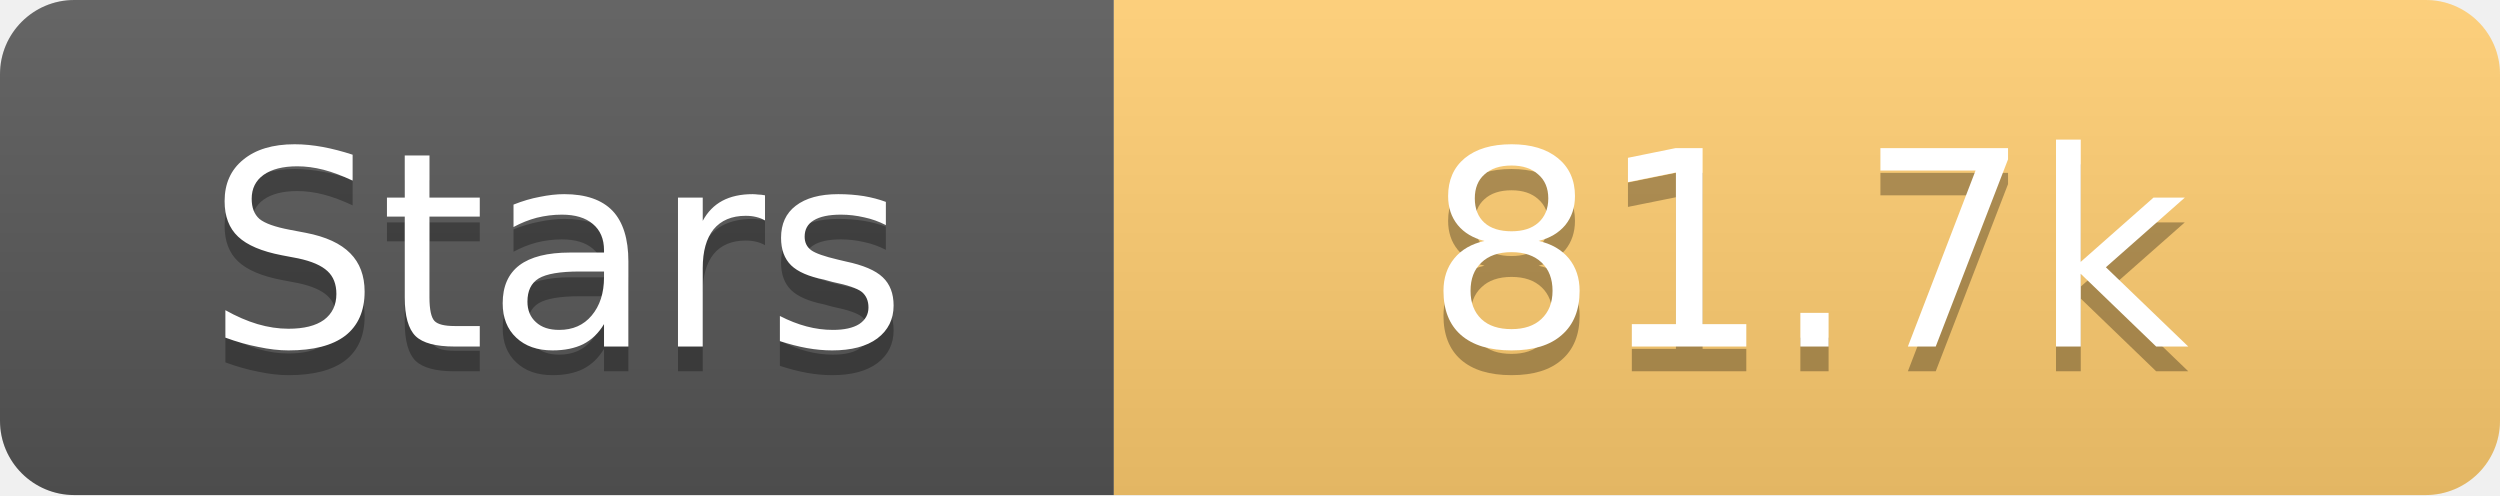
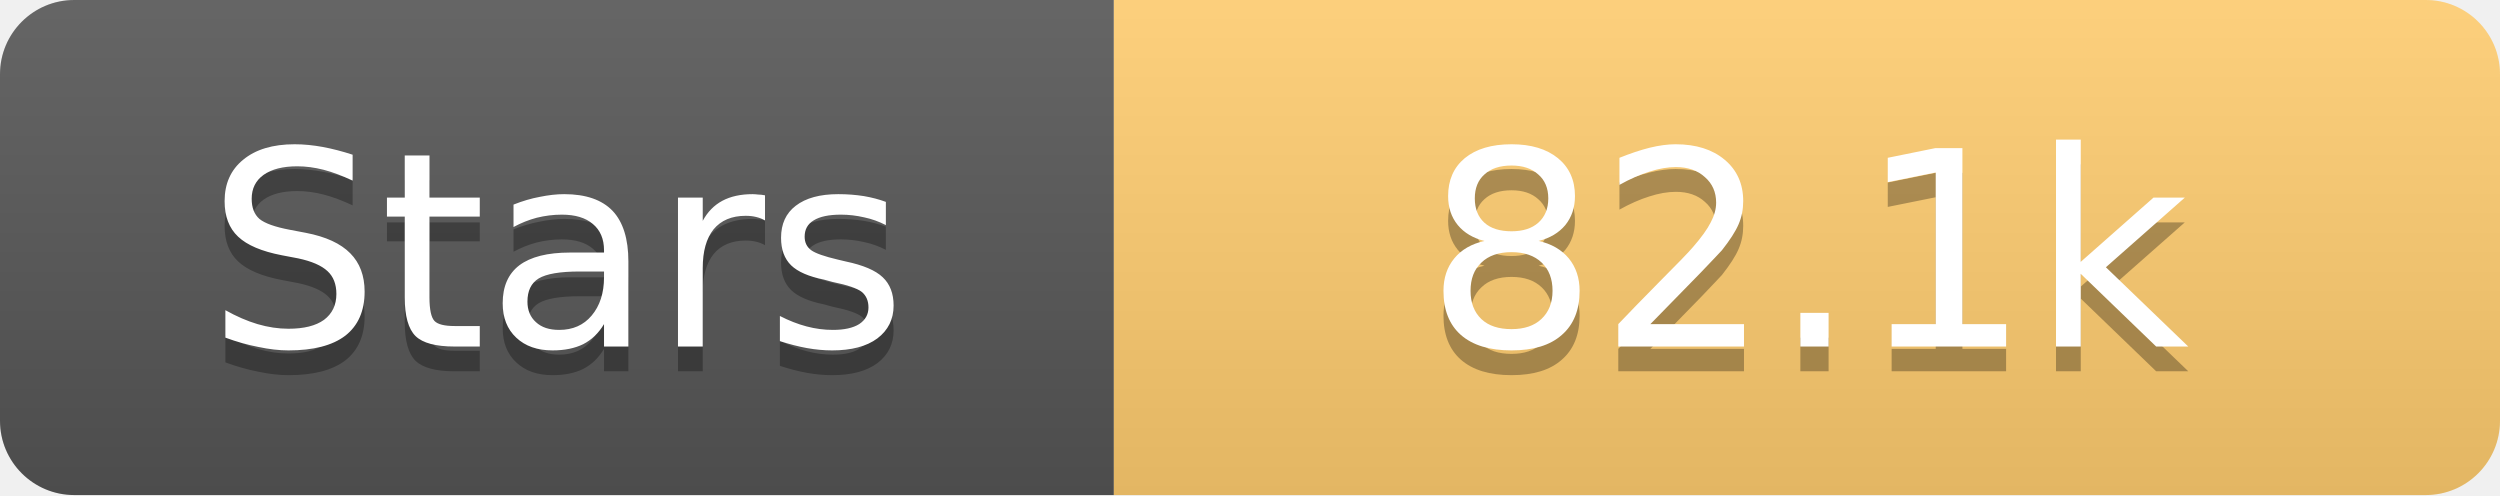
<svg xmlns="http://www.w3.org/2000/svg" width="101" height="20">
  <linearGradient id="s" x2="0" y2="100%">
    <stop offset="0" stop-color="#fff" stop-opacity=".1" />
    <stop offset="1" stop-opacity=".1" />
  </linearGradient>
  <clipPath id="r">
    <rect width="101" height="20" rx="3" fill="#fff" />
  </clipPath>
  <g clip-path="url(#r)">
    <rect width="45" height="20" fill="#555" />
    <rect x="45" width="56" height="20" fill="#fdcb6e" />
    <rect width="101" height="20" fill="url(#s)" />
  </g>
  <g fill="#fff" text-anchor="middle" font-family="Verdana,Geneva,DejaVu Sans,sans-serif" text-rendering="geometricPrecision" font-size="11">
    <text x="22.5" y="15" fill="#010101" fill-opacity=".3">Stars</text>
    <text x="22.5" y="14">Stars</text>
-     <text x="73.0" y="15" fill="#010101" fill-opacity=".3">81.7k</text>
-     <text x="73.0" y="14">81.7k</text>
+     <text x="73.0" y="15" fill="#010101" fill-opacity=".3">82.1k</text>
+     <text x="73.0" y="14">82.1k</text>
  </g>
</svg>
